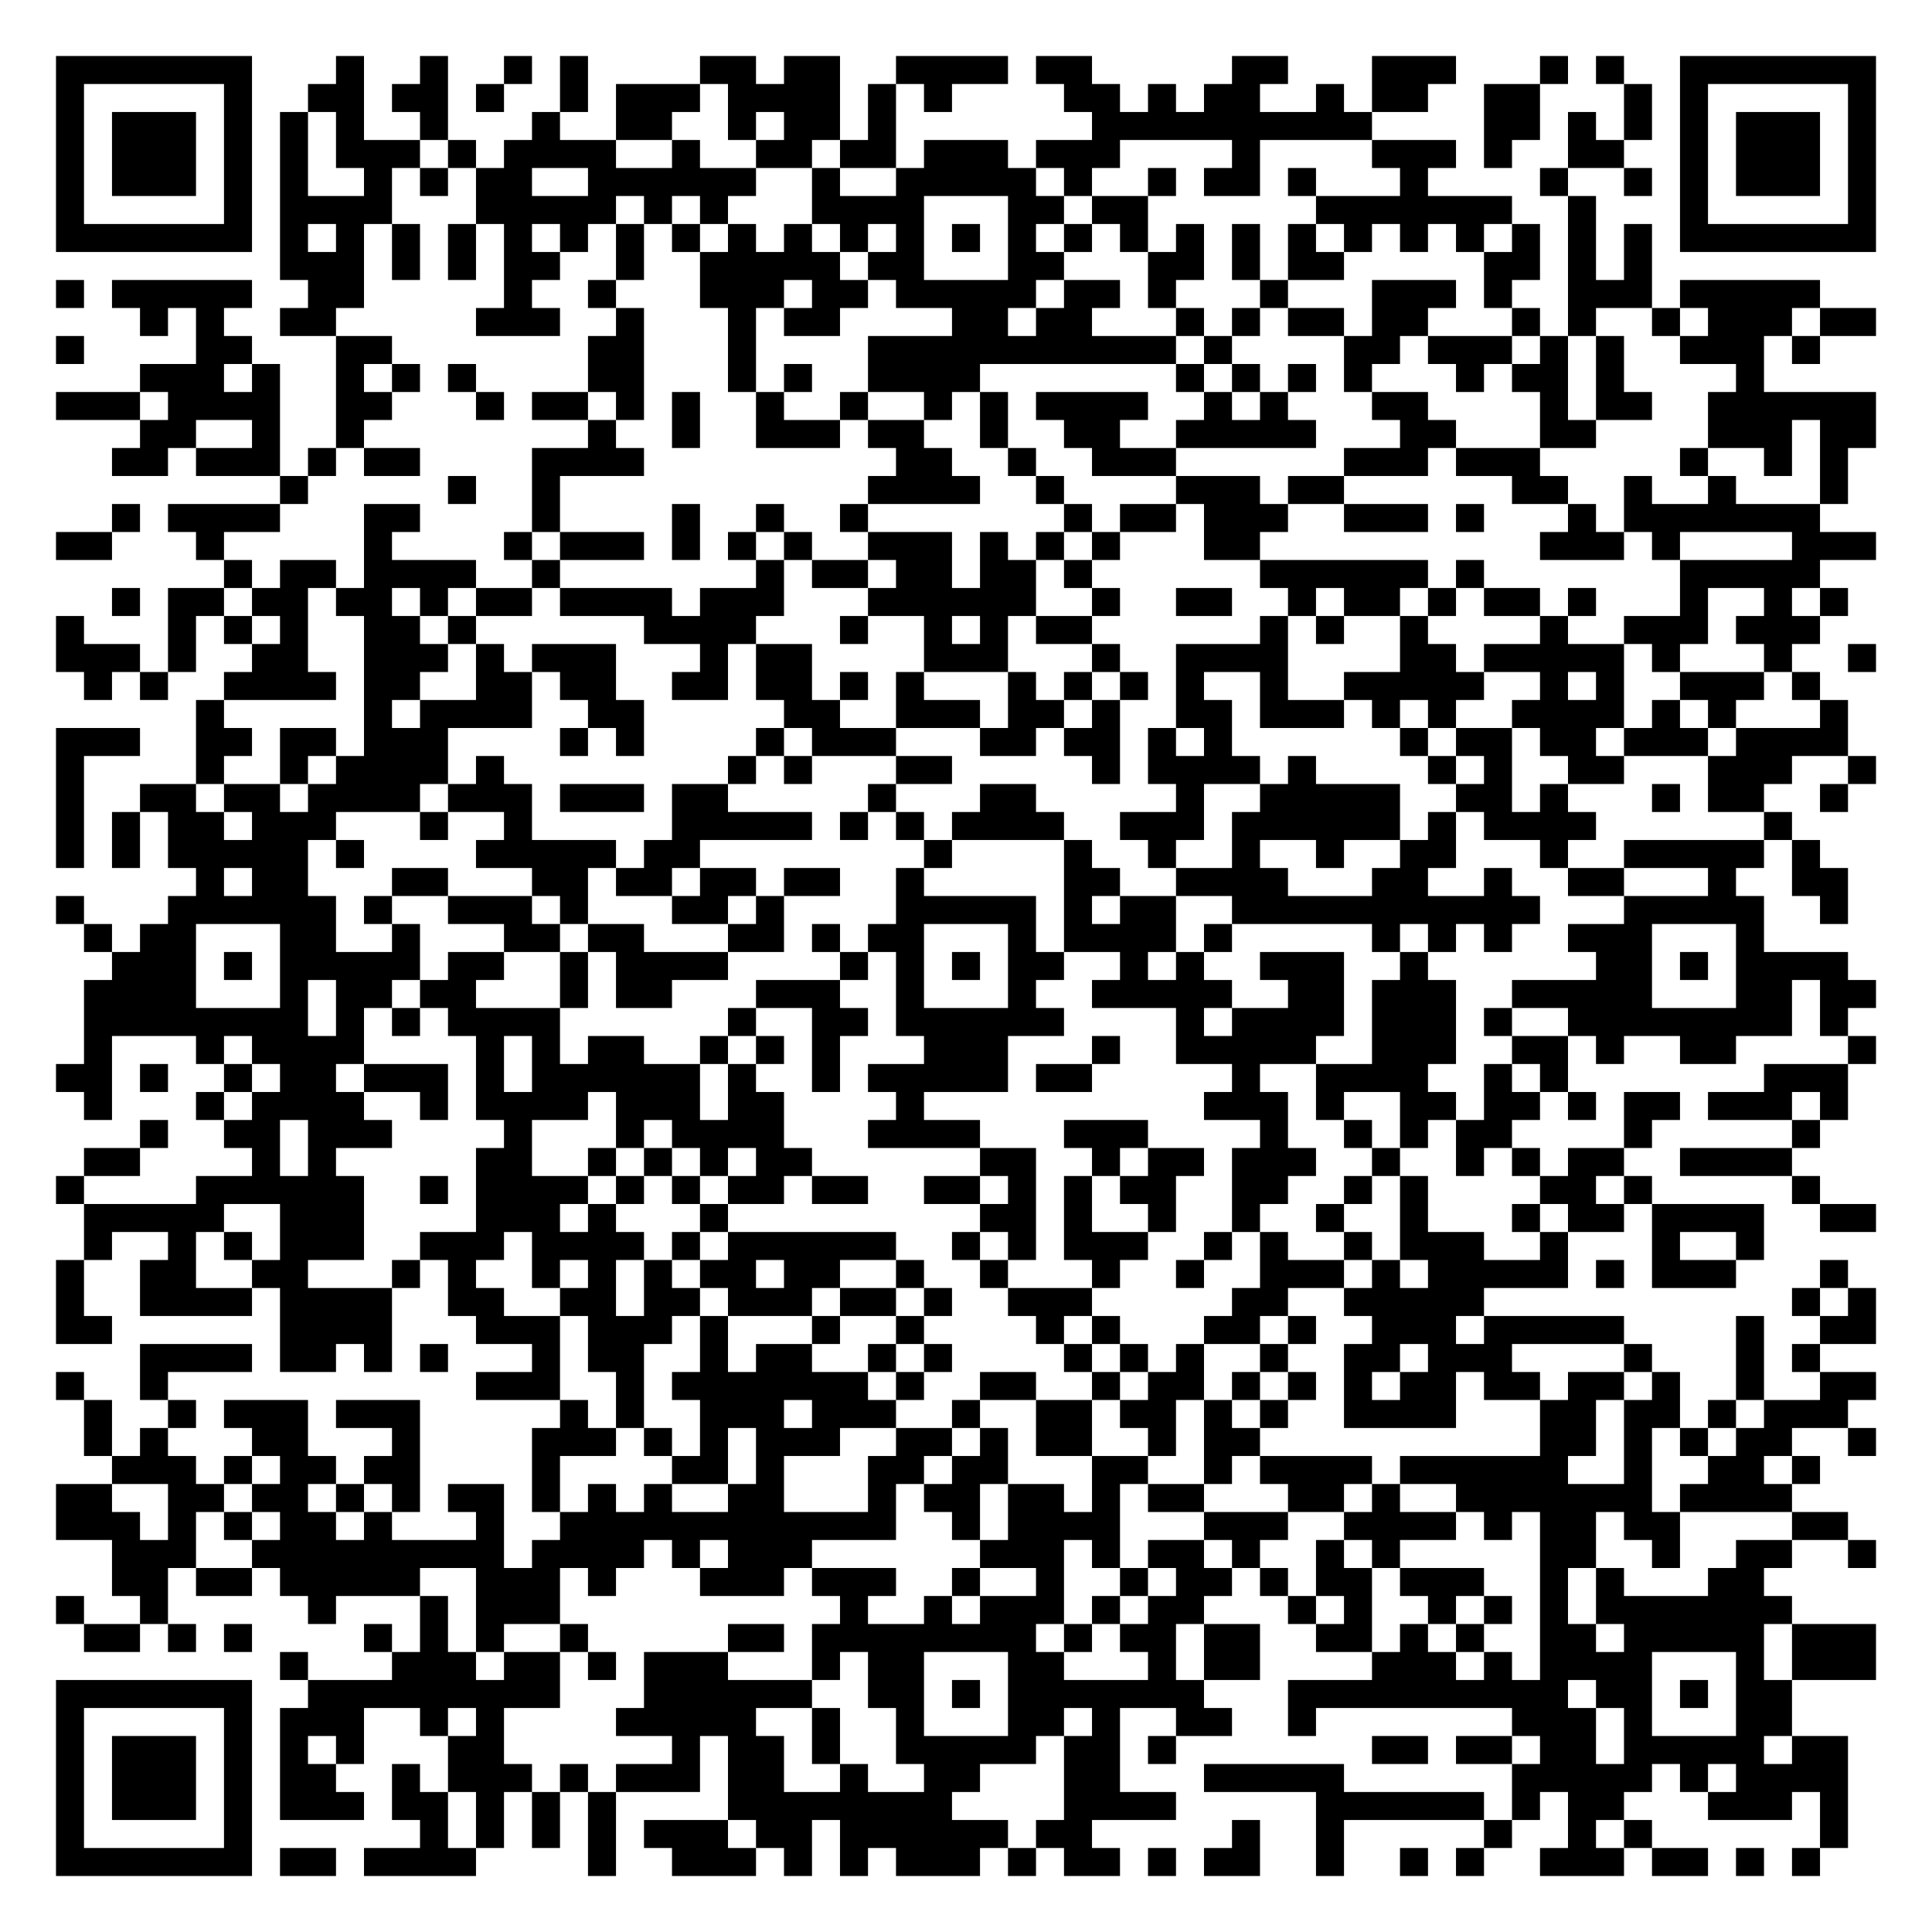
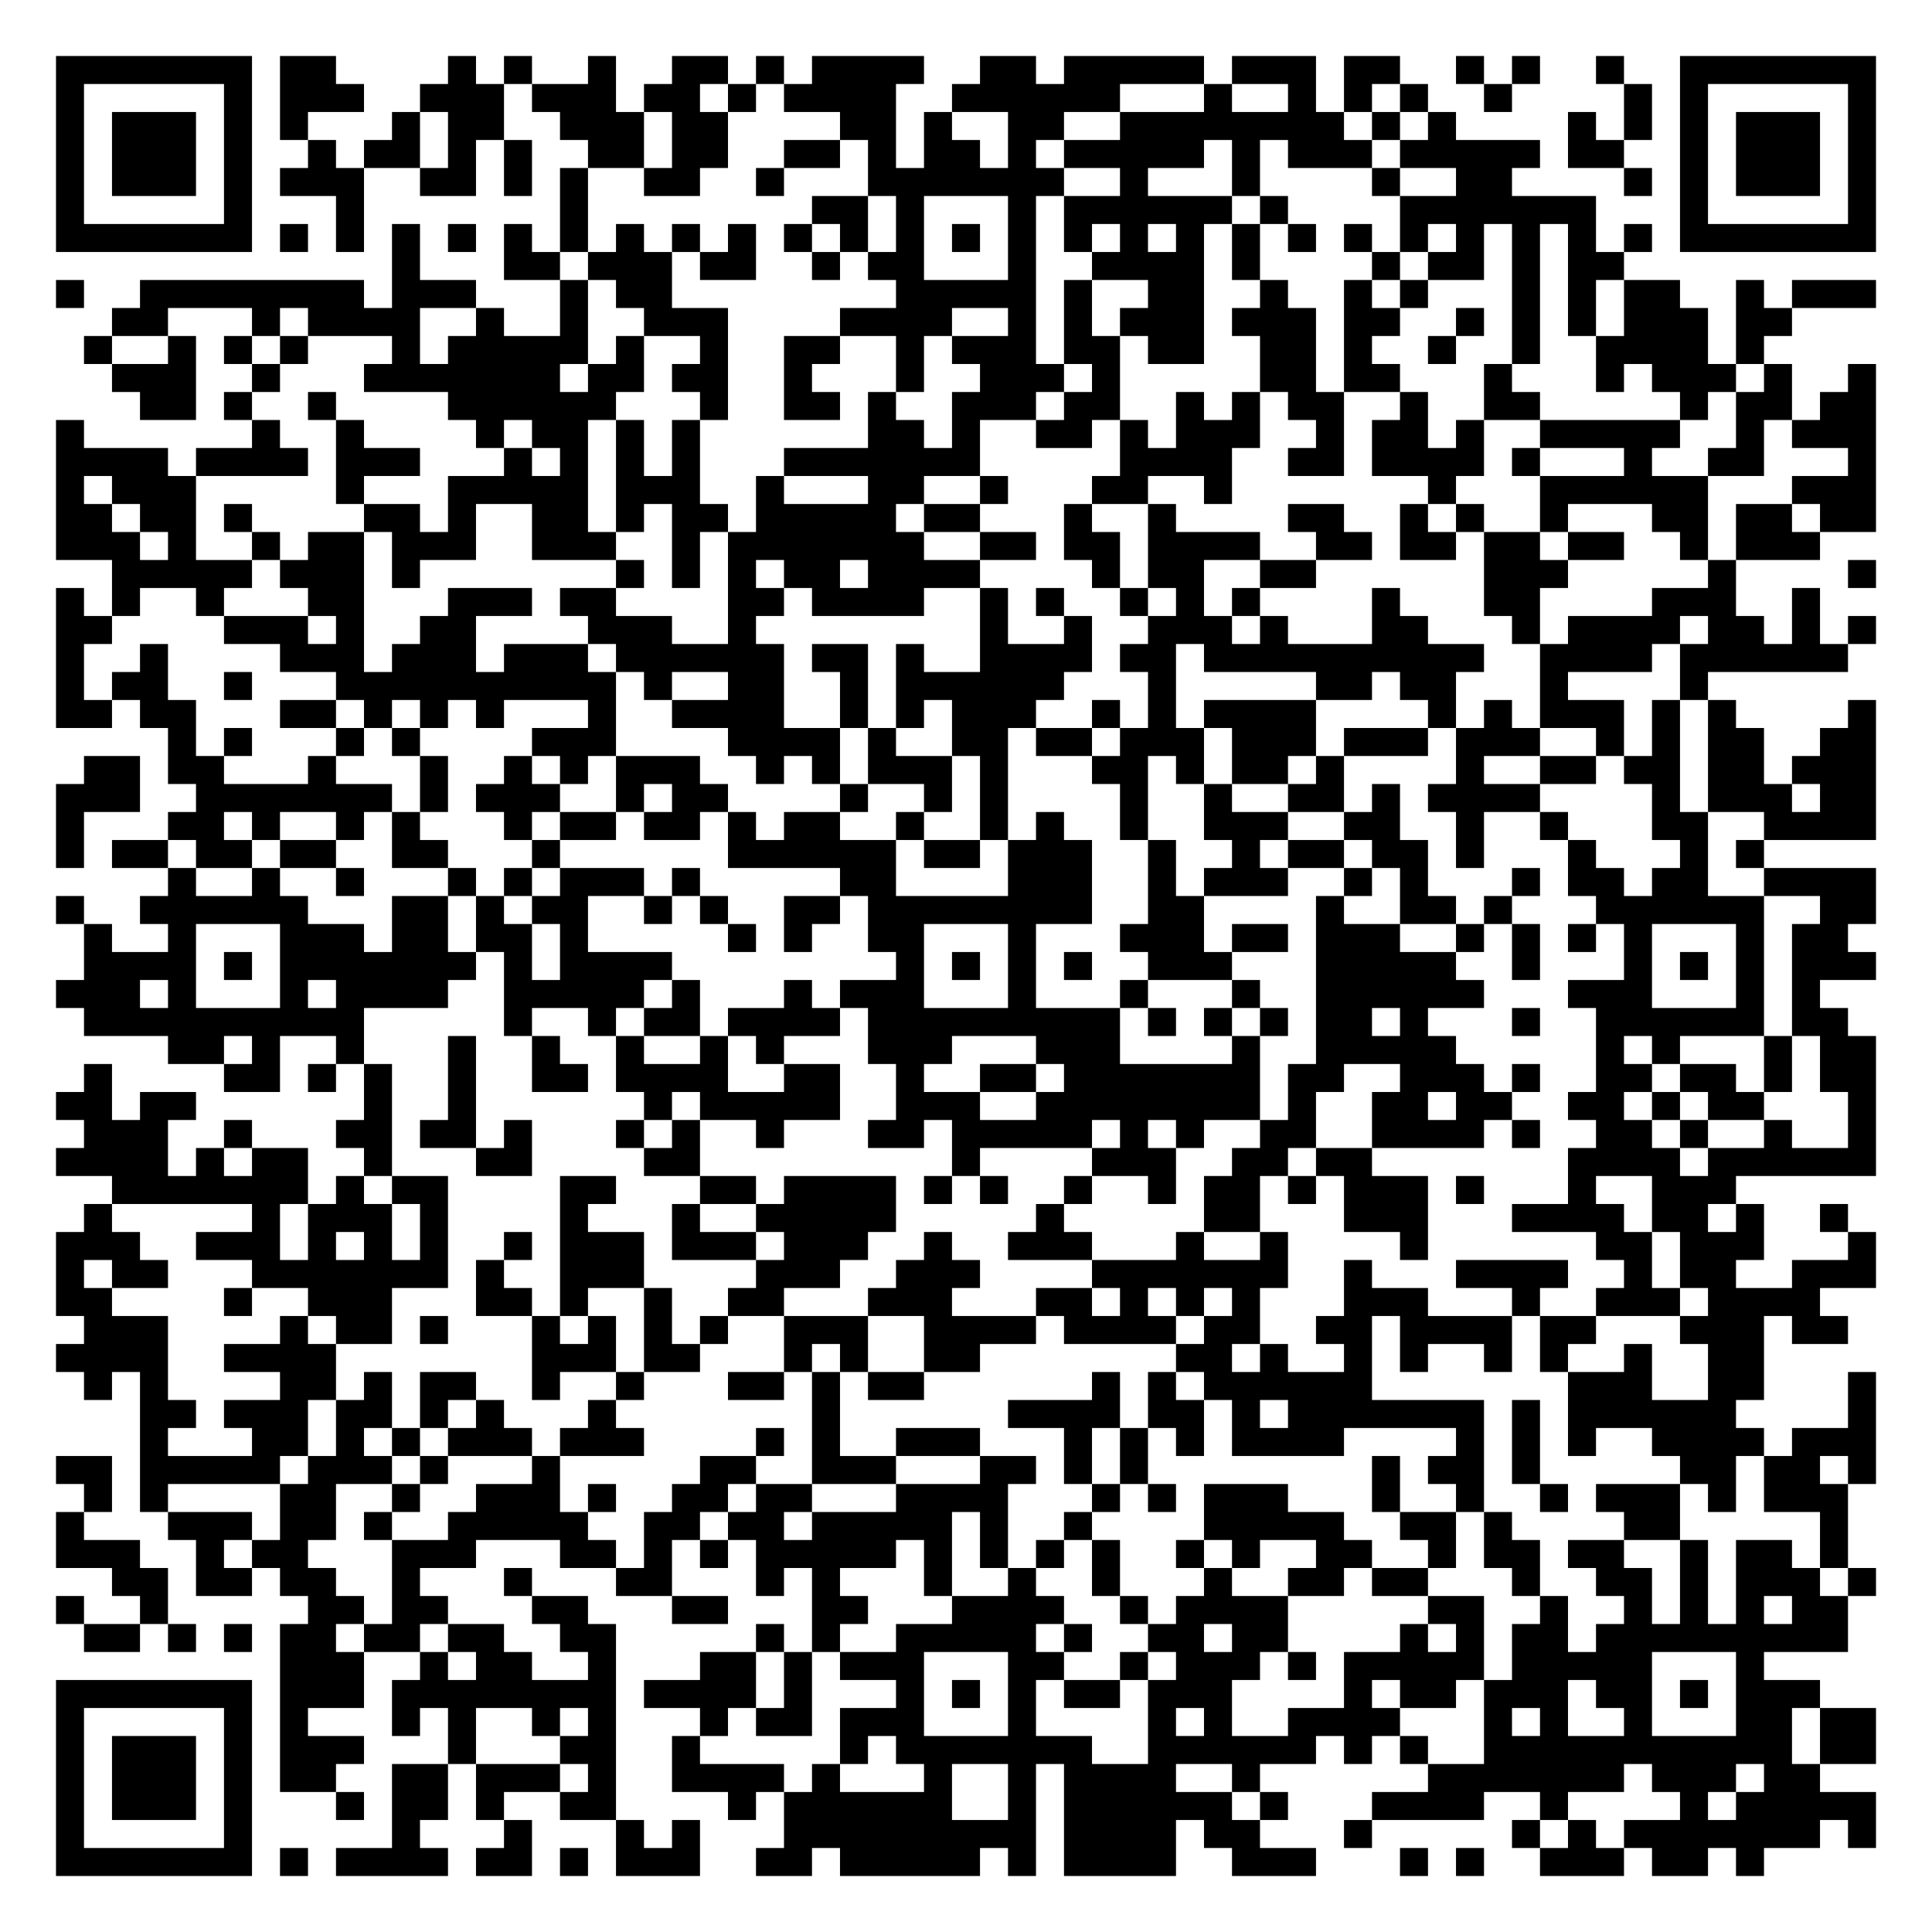
<svg xmlns="http://www.w3.org/2000/svg" width="276" height="276" class="segno">
  <g transform="scale(4)">
    <path fill="#fff" d="M0 0h69v69h-69z" />
-     <path class="qrline" stroke="#000" d="M2 2.5h7m3 0h1m2 0h1m2 0h1m1 0h1m4 0h2m1 0h2m2 0h4m1 0h2m5 0h2m3 0h3m3 0h1m1 0h1m2 0h7m-65 1h1m5 0h1m2 0h2m1 0h2m1 0h1m2 0h1m1 0h3m1 0h4m1 0h1m1 0h1m4 0h2m1 0h1m1 0h2m2 0h1m1 0h2m2 0h2m3 0h1m1 0h1m5 0h1m-65 1h1m1 0h3m1 0h1m1 0h1m1 0h1m2 0h1m3 0h1m2 0h2m2 0h1m1 0h2m1 0h1m7 0h10m4 0h2m1 0h1m1 0h1m1 0h1m1 0h3m1 0h1m-65 1h1m1 0h3m1 0h1m1 0h1m1 0h3m1 0h1m1 0h4m2 0h1m2 0h2m1 0h2m1 0h3m1 0h3m4 0h1m4 0h3m1 0h1m2 0h2m2 0h1m1 0h3m1 0h1m-65 1h1m1 0h3m1 0h1m1 0h1m2 0h1m1 0h1m1 0h2m2 0h6m2 0h1m2 0h5m1 0h1m2 0h1m1 0h2m1 0h1m3 0h1m4 0h1m2 0h1m1 0h1m1 0h3m1 0h1m-65 1h1m5 0h1m1 0h4m3 0h5m1 0h1m1 0h1m3 0h4m3 0h2m1 0h2m6 0h7m2 0h1m3 0h1m5 0h1m-65 1h7m1 0h1m1 0h1m1 0h1m1 0h1m1 0h1m1 0h1m1 0h1m1 0h1m1 0h1m1 0h1m1 0h1m1 0h1m1 0h1m1 0h1m1 0h1m1 0h1m1 0h1m1 0h1m1 0h1m1 0h1m1 0h1m1 0h1m1 0h1m1 0h1m1 0h1m1 0h7m-57 1h3m1 0h1m1 0h1m1 0h2m2 0h1m2 0h5m1 0h2m3 0h2m3 0h2m1 0h1m1 0h2m5 0h2m1 0h1m1 0h1m-57 1h1m1 0h5m2 0h2m5 0h1m2 0h1m3 0h3m1 0h2m1 0h5m1 0h2m1 0h1m3 0h1m3 0h3m1 0h1m2 0h3m1 0h5m-60 1h1m1 0h1m2 0h2m5 0h3m2 0h1m3 0h1m1 0h2m4 0h2m1 0h2m3 0h1m1 0h1m1 0h2m1 0h2m3 0h1m1 0h1m2 0h1m1 0h3m1 0h2m-65 1h1m4 0h2m3 0h2m7 0h2m3 0h1m4 0h11m1 0h1m4 0h2m1 0h3m1 0h1m1 0h1m2 0h3m1 0h1m-60 1h3m1 0h1m2 0h1m1 0h1m1 0h1m4 0h2m3 0h1m1 0h1m2 0h4m7 0h1m1 0h1m1 0h1m1 0h1m3 0h1m1 0h2m1 0h1m4 0h1m-61 1h3m1 0h4m2 0h2m3 0h1m1 0h2m1 0h1m1 0h1m2 0h1m2 0h1m2 0h1m1 0h1m1 0h4m2 0h1m1 0h1m3 0h2m4 0h1m1 0h2m2 0h6m-62 1h2m2 0h1m2 0h1m8 0h1m2 0h1m2 0h3m1 0h2m2 0h1m2 0h2m2 0h5m3 0h2m3 0h2m4 0h3m1 0h2m-63 1h2m1 0h3m1 0h1m1 0h2m4 0h4m9 0h2m2 0h1m2 0h3m6 0h3m1 0h3m5 0h1m2 0h1m1 0h1m-56 1h1m5 0h1m2 0h1m11 0h4m2 0h1m4 0h3m1 0h2m6 0h2m2 0h1m2 0h1m3 0h1m-62 1h1m1 0h4m3 0h2m4 0h1m4 0h1m2 0h1m2 0h1m7 0h1m1 0h2m1 0h3m2 0h3m1 0h1m3 0h1m1 0h7m-63 1h2m3 0h1m5 0h1m4 0h1m1 0h3m1 0h1m1 0h1m1 0h1m2 0h3m1 0h1m1 0h1m1 0h1m3 0h2m10 0h3m1 0h1m4 0h3m-59 1h1m1 0h2m1 0h4m2 0h1m7 0h1m1 0h2m1 0h2m1 0h2m1 0h1m6 0h6m1 0h1m7 0h5m-61 1h1m1 0h2m1 0h2m1 0h2m1 0h1m1 0h2m1 0h4m1 0h3m3 0h6m2 0h1m2 0h2m2 0h1m1 0h2m1 0h1m1 0h2m1 0h1m3 0h1m2 0h1m1 0h1m-64 1h1m3 0h1m1 0h1m1 0h1m2 0h2m1 0h1m6 0h4m3 0h1m2 0h1m1 0h1m1 0h2m6 0h1m1 0h1m2 0h1m4 0h1m2 0h3m1 0h3m-63 1h3m1 0h1m2 0h2m2 0h3m1 0h1m1 0h3m3 0h1m1 0h2m4 0h3m3 0h1m2 0h4m4 0h2m1 0h5m1 0h1m3 0h1m2 0h1m-64 1h1m1 0h1m2 0h4m1 0h2m2 0h2m1 0h2m2 0h2m1 0h2m1 0h1m1 0h1m3 0h1m1 0h1m1 0h1m1 0h1m2 0h1m2 0h5m2 0h1m1 0h1m2 0h3m1 0h1m-58 1h1m5 0h1m1 0h4m2 0h2m5 0h2m2 0h3m1 0h2m1 0h1m2 0h2m1 0h3m1 0h1m1 0h1m2 0h4m1 0h1m1 0h1m3 0h1m-64 1h3m2 0h2m1 0h2m1 0h3m4 0h1m1 0h1m4 0h1m1 0h3m3 0h2m1 0h2m1 0h1m1 0h1m6 0h1m1 0h2m1 0h2m1 0h3m1 0h4m-64 1h1m4 0h1m2 0h1m1 0h4m1 0h1m8 0h1m1 0h1m3 0h2m5 0h1m1 0h4m1 0h1m4 0h1m1 0h1m2 0h2m3 0h3m2 0h1m-65 1h1m2 0h2m1 0h2m1 0h4m1 0h3m1 0h3m1 0h2m5 0h1m3 0h2m5 0h1m2 0h5m2 0h2m1 0h1m3 0h1m1 0h2m2 0h1m-64 1h1m1 0h1m1 0h2m1 0h3m3 0h1m2 0h1m5 0h5m1 0h1m1 0h1m1 0h4m2 0h3m1 0h6m1 0h1m1 0h4m6 0h1m-62 1h1m1 0h1m1 0h5m1 0h1m4 0h5m1 0h2m8 0h1m4 0h1m2 0h1m2 0h1m2 0h1m2 0h2m3 0h1m2 0h5m1 0h1m-58 1h1m1 0h2m3 0h2m3 0h2m1 0h2m1 0h2m1 0h2m2 0h1m5 0h2m2 0h4m3 0h2m2 0h1m2 0h2m3 0h1m2 0h2m-64 1h1m3 0h6m1 0h1m2 0h3m1 0h1m3 0h2m1 0h1m4 0h5m1 0h1m1 0h2m2 0h11m3 0h5m2 0h1m-63 1h1m1 0h2m3 0h2m2 0h1m3 0h2m1 0h2m3 0h2m1 0h1m1 0h2m3 0h1m1 0h4m1 0h1m5 0h1m1 0h1m1 0h1m2 0h3m3 0h1m-59 1h3m1 0h1m1 0h5m1 0h2m2 0h1m1 0h4m4 0h1m1 0h1m1 0h1m1 0h2m2 0h1m1 0h1m2 0h3m2 0h1m6 0h2m1 0h1m1 0h4m-63 1h4m3 0h1m1 0h2m1 0h2m3 0h1m1 0h2m3 0h3m2 0h1m3 0h1m2 0h5m2 0h2m1 0h3m2 0h5m3 0h2m1 0h2m-64 1h8m1 0h1m1 0h1m1 0h4m6 0h1m2 0h2m1 0h6m4 0h1m1 0h4m1 0h3m1 0h1m2 0h8m1 0h1m-63 1h1m3 0h1m1 0h4m4 0h1m1 0h1m1 0h2m2 0h1m1 0h1m1 0h1m3 0h3m3 0h1m2 0h5m2 0h3m2 0h2m1 0h1m2 0h2m4 0h1m-65 1h2m1 0h1m2 0h1m1 0h2m1 0h3m1 0h1m1 0h6m1 0h1m2 0h1m1 0h5m1 0h2m5 0h1m2 0h4m2 0h1m1 0h1m7 0h3m-63 1h1m3 0h1m1 0h4m2 0h1m1 0h4m1 0h3m1 0h2m4 0h1m10 0h3m1 0h1m2 0h2m1 0h2m1 0h1m1 0h2m1 0h3m1 0h1m-61 1h1m2 0h2m1 0h3m4 0h1m3 0h1m1 0h4m3 0h4m3 0h3m4 0h1m2 0h1m1 0h1m1 0h2m4 0h1m5 0h1m-62 1h2m4 0h1m1 0h1m5 0h2m2 0h1m1 0h1m1 0h1m1 0h2m6 0h2m2 0h1m1 0h2m1 0h3m2 0h1m2 0h1m1 0h1m1 0h2m2 0h4m-62 1h1m4 0h6m2 0h1m1 0h4m1 0h1m1 0h1m1 0h2m1 0h2m2 0h2m1 0h1m1 0h1m1 0h2m2 0h2m2 0h1m1 0h1m4 0h2m1 0h1m5 0h1m-62 1h5m2 0h3m4 0h3m1 0h1m3 0h1m9 0h2m1 0h1m2 0h1m2 0h1m2 0h1m2 0h1m3 0h1m1 0h2m1 0h4m2 0h2m-64 1h1m2 0h1m1 0h1m1 0h3m2 0h3m1 0h4m1 0h1m1 0h6m2 0h1m1 0h1m1 0h3m2 0h1m1 0h1m2 0h1m1 0h3m2 0h1m3 0h1m2 0h1m-61 1h1m2 0h2m2 0h2m3 0h1m1 0h1m2 0h1m1 0h1m1 0h1m1 0h2m1 0h2m2 0h1m2 0h1m3 0h1m2 0h1m2 0h3m1 0h1m1 0h5m1 0h1m1 0h3m3 0h1m-64 1h1m2 0h4m1 0h4m2 0h2m2 0h2m1 0h2m1 0h3m1 0h2m1 0h1m2 0h3m5 0h2m2 0h5m11 0h1m1 0h1m-65 1h2m6 0h4m3 0h3m1 0h3m1 0h1m3 0h1m2 0h1m4 0h1m1 0h1m3 0h2m1 0h1m2 0h3m1 0h5m4 0h1m2 0h2m-62 1h4m1 0h2m1 0h1m1 0h1m3 0h1m1 0h2m2 0h1m1 0h2m2 0h1m1 0h1m4 0h1m1 0h1m1 0h1m2 0h1m2 0h2m1 0h3m4 0h1m3 0h1m1 0h1m-63 1h1m2 0h1m11 0h3m2 0h1m1 0h7m1 0h1m2 0h2m2 0h1m1 0h2m1 0h1m1 0h1m1 0h1m1 0h2m1 0h2m1 0h2m1 0h1m2 0h1m2 0h2m-64 1h1m2 0h1m1 0h3m1 0h3m5 0h1m1 0h1m2 0h3m1 0h3m2 0h1m2 0h2m1 0h2m1 0h1m1 0h1m2 0h4m3 0h2m1 0h2m1 0h1m1 0h3m-63 1h1m1 0h1m3 0h2m3 0h1m4 0h3m1 0h1m1 0h1m1 0h3m2 0h2m1 0h1m1 0h2m2 0h1m1 0h2m10 0h2m1 0h1m1 0h1m1 0h2m2 0h1m-63 1h3m1 0h1m1 0h2m1 0h2m4 0h1m4 0h2m1 0h1m3 0h2m1 0h2m3 0h2m2 0h1m1 0h4m1 0h6m2 0h1m2 0h2m1 0h1m-63 1h2m2 0h2m1 0h2m1 0h1m1 0h1m1 0h2m1 0h1m1 0h1m1 0h1m2 0h2m3 0h1m1 0h2m1 0h2m1 0h1m1 0h2m3 0h2m1 0h1m2 0h7m1 0h4m-62 1h3m1 0h1m1 0h1m1 0h2m1 0h1m3 0h1m2 0h12m2 0h1m1 0h4m3 0h3m2 0h4m1 0h1m1 0h2m1 0h2m4 0h2m-62 1h3m2 0h9m1 0h4m1 0h1m1 0h3m6 0h3m1 0h1m1 0h2m1 0h1m2 0h1m1 0h1m5 0h2m2 0h1m2 0h2m2 0h1m-63 1h2m1 0h2m1 0h5m2 0h3m1 0h1m3 0h3m1 0h3m2 0h1m2 0h1m2 0h1m1 0h2m1 0h1m1 0h2m1 0h3m2 0h1m1 0h1m3 0h2m-61 1h1m2 0h1m5 0h1m3 0h1m1 0h3m10 0h1m2 0h1m1 0h3m1 0h1m1 0h2m3 0h1m1 0h1m2 0h1m1 0h1m1 0h1m1 0h7m-61 1h2m1 0h1m1 0h1m4 0h1m1 0h1m1 0h1m2 0h1m5 0h2m1 0h8m1 0h1m1 0h2m1 0h2m2 0h2m1 0h1m1 0h1m2 0h2m1 0h5m1 0h3m-57 1h1m3 0h3m1 0h2m1 0h1m1 0h3m3 0h1m1 0h2m3 0h2m3 0h1m1 0h2m4 0h3m1 0h1m1 0h4m3 0h1m1 0h3m-65 1h7m2 0h9m3 0h6m2 0h2m1 0h1m1 0h7m3 0h10m1 0h2m1 0h1m1 0h2m-62 1h1m5 0h1m1 0h3m2 0h1m1 0h1m4 0h5m2 0h1m2 0h1m3 0h2m1 0h1m2 0h2m2 0h1m7 0h3m1 0h1m3 0h2m-62 1h1m1 0h3m1 0h1m1 0h1m1 0h1m3 0h2m6 0h1m1 0h2m1 0h1m2 0h5m1 0h2m1 0h1m7 0h2m1 0h2m1 0h2m1 0h5m1 0h2m-64 1h1m1 0h3m1 0h1m1 0h2m2 0h1m1 0h3m1 0h1m1 0h3m1 0h2m2 0h1m2 0h2m3 0h2m3 0h5m6 0h5m1 0h1m1 0h4m-64 1h1m1 0h3m1 0h1m1 0h3m1 0h2m1 0h1m1 0h1m1 0h1m4 0h8m4 0h4m5 0h6m1 0h1m1 0h2m3 0h3m1 0h1m-64 1h1m5 0h1m6 0h1m1 0h1m1 0h1m1 0h1m1 0h3m1 0h2m1 0h6m1 0h2m5 0h1m2 0h1m5 0h1m2 0h1m1 0h1m6 0h1m-64 1h7m1 0h2m1 0h4m4 0h1m2 0h3m1 0h1m1 0h1m1 0h3m1 0h1m1 0h2m1 0h1m1 0h2m2 0h1m2 0h1m1 0h1m2 0h3m1 0h2m1 0h1m1 0h1" />
+     <path class="qrline" stroke="#000" d="M2 2.5h7m1 0h2m4 0h1m1 0h1m2 0h1m2 0h2m1 0h1m1 0h4m2 0h2m1 0h5m1 0h3m1 0h2m2 0h1m1 0h1m2 0h1m2 0h7m-65 1h1m5 0h1m1 0h3m2 0h3m1 0h3m1 0h2m1 0h1m1 0h4m2 0h6m3 0h1m2 0h1m1 0h1m1 0h1m2 0h1m4 0h1m1 0h1m5 0h1m-65 1h1m1 0h3m1 0h1m1 0h1m3 0h1m1 0h2m2 0h3m1 0h2m4 0h2m1 0h1m2 0h2m2 0h8m1 0h1m1 0h1m4 0h1m1 0h1m1 0h1m1 0h3m1 0h1m-65 1h1m1 0h3m1 0h1m2 0h1m1 0h2m1 0h1m1 0h1m2 0h2m1 0h2m2 0h2m1 0h1m1 0h2m1 0h1m1 0h5m1 0h1m1 0h3m1 0h5m1 0h2m2 0h1m1 0h3m1 0h1m-65 1h1m1 0h3m1 0h1m1 0h3m2 0h2m1 0h1m1 0h1m2 0h2m2 0h1m3 0h7m2 0h1m3 0h1m4 0h1m2 0h2m4 0h1m1 0h1m1 0h3m1 0h1m-65 1h1m5 0h1m3 0h1m7 0h1m8 0h2m1 0h1m3 0h1m1 0h6m1 0h1m4 0h7m3 0h1m5 0h1m-65 1h7m1 0h1m1 0h1m1 0h1m1 0h1m1 0h1m1 0h1m1 0h1m1 0h1m1 0h1m1 0h1m1 0h1m1 0h1m1 0h1m1 0h1m1 0h1m1 0h1m1 0h1m1 0h1m1 0h1m1 0h1m1 0h1m1 0h1m1 0h1m1 0h1m1 0h1m1 0h7m-53 1h1m3 0h2m1 0h3m1 0h2m2 0h1m1 0h2m3 0h1m2 0h4m1 0h1m4 0h1m1 0h2m1 0h1m1 0h2m-56 1h1m2 0h8m1 0h3m3 0h1m1 0h2m8 0h5m1 0h1m2 0h2m2 0h1m2 0h1m1 0h1m3 0h1m1 0h1m1 0h2m2 0h1m1 0h3m-63 1h2m3 0h1m1 0h4m2 0h1m2 0h1m2 0h3m4 0h4m2 0h1m1 0h1m1 0h3m1 0h3m1 0h2m2 0h1m1 0h1m1 0h1m1 0h3m1 0h2m-61 1h1m2 0h1m1 0h1m1 0h1m3 0h1m1 0h5m1 0h1m2 0h1m2 0h2m2 0h1m1 0h3m1 0h2m1 0h2m2 0h2m1 0h1m2 0h1m2 0h1m2 0h4m1 0h1m-59 1h3m2 0h1m3 0h7m1 0h2m1 0h2m2 0h1m3 0h1m2 0h3m1 0h1m5 0h2m1 0h2m3 0h1m3 0h1m1 0h3m1 0h1m2 0h1m-62 1h2m1 0h1m2 0h1m4 0h6m3 0h1m2 0h2m1 0h1m2 0h3m1 0h2m2 0h1m1 0h1m1 0h2m2 0h1m2 0h2m5 0h1m1 0h2m1 0h2m-65 1h1m6 0h1m2 0h1m4 0h1m1 0h2m1 0h1m1 0h1m6 0h2m1 0h1m2 0h2m1 0h1m1 0h3m2 0h1m1 0h2m1 0h1m2 0h5m2 0h1m1 0h3m-65 1h4m1 0h4m1 0h3m3 0h1m1 0h1m1 0h1m1 0h1m3 0h7m5 0h4m2 0h2m1 0h4m1 0h1m3 0h1m2 0h2m3 0h1m-65 1h1m1 0h3m5 0h1m3 0h5m1 0h3m2 0h1m3 0h2m2 0h1m3 0h2m2 0h1m7 0h1m3 0h6m3 0h3m-65 1h2m1 0h2m1 0h1m4 0h2m1 0h1m2 0h2m1 0h1m1 0h2m1 0h5m1 0h2m3 0h1m2 0h1m4 0h2m2 0h1m1 0h1m2 0h1m3 0h2m1 0h2m1 0h2m-65 1h3m1 0h1m2 0h1m1 0h2m1 0h3m2 0h3m2 0h1m1 0h7m2 0h2m1 0h2m1 0h4m2 0h2m1 0h2m1 0h2m1 0h2m2 0h1m1 0h3m-61 1h5m1 0h3m1 0h1m7 0h1m1 0h1m1 0h1m1 0h2m1 0h4m4 0h1m1 0h2m2 0h2m6 0h3m5 0h1m4 0h1m-65 1h1m1 0h1m2 0h1m3 0h2m3 0h3m1 0h2m4 0h2m1 0h4m2 0h1m1 0h1m2 0h1m1 0h1m1 0h1m4 0h1m3 0h2m4 0h3m2 0h1m-63 1h2m4 0h3m1 0h1m2 0h2m4 0h3m2 0h1m8 0h1m2 0h1m2 0h3m1 0h1m3 0h2m3 0h1m1 0h4m1 0h2m1 0h1m1 0h1m-65 1h1m2 0h1m4 0h3m1 0h3m1 0h3m1 0h6m1 0h2m1 0h1m2 0h4m1 0h2m1 0h10m2 0h4m1 0h6m-64 1h1m1 0h2m2 0h1m3 0h10m1 0h1m2 0h2m2 0h1m1 0h6m3 0h1m5 0h2m1 0h2m3 0h1m4 0h1m-59 1h2m1 0h2m3 0h2m1 0h1m1 0h1m1 0h1m3 0h1m2 0h4m2 0h1m1 0h1m1 0h3m2 0h1m1 0h1m1 0h4m4 0h1m1 0h1m1 0h3m1 0h1m1 0h1m4 0h1m-61 1h1m1 0h1m3 0h1m1 0h1m4 0h3m4 0h4m1 0h1m2 0h2m1 0h2m1 0h3m1 0h3m1 0h3m1 0h3m2 0h1m1 0h1m1 0h2m2 0h2m-64 1h2m1 0h2m3 0h1m3 0h1m2 0h1m1 0h1m1 0h3m2 0h1m1 0h1m1 0h3m1 0h1m3 0h2m1 0h1m1 0h2m1 0h1m4 0h1m2 0h2m1 0h2m1 0h2m1 0h3m-65 1h3m2 0h7m1 0h1m1 0h3m2 0h1m1 0h2m4 0h1m2 0h1m1 0h1m4 0h1m2 0h1m2 0h2m1 0h1m1 0h4m4 0h1m1 0h3m1 0h2m-65 1h1m3 0h2m1 0h1m2 0h1m1 0h1m3 0h1m1 0h2m1 0h2m1 0h1m1 0h2m2 0h1m2 0h1m1 0h1m2 0h1m2 0h3m2 0h2m2 0h1m2 0h1m3 0h2m2 0h4m-65 1h1m1 0h2m1 0h2m1 0h2m2 0h2m3 0h1m6 0h6m1 0h2m1 0h3m2 0h1m2 0h1m1 0h2m1 0h2m1 0h1m3 0h1m3 0h1m1 0h1m-57 1h1m2 0h1m2 0h1m3 0h1m1 0h1m1 0h3m1 0h1m5 0h2m4 0h3m2 0h1m1 0h3m2 0h1m1 0h1m3 0h1m1 0h2m1 0h2m2 0h4m-65 1h1m2 0h6m3 0h2m1 0h1m1 0h2m2 0h1m1 0h1m2 0h2m1 0h8m2 0h2m4 0h1m2 0h2m1 0h1m3 0h6m2 0h2m-64 1h1m2 0h1m3 0h3m1 0h2m1 0h2m1 0h1m5 0h1m1 0h1m2 0h2m3 0h1m3 0h3m1 0h2m1 0h3m2 0h1m1 0h1m1 0h1m1 0h1m3 0h1m1 0h2m-63 1h4m1 0h1m1 0h7m1 0h1m1 0h4m8 0h1m1 0h1m1 0h1m1 0h1m2 0h3m3 0h5m2 0h1m3 0h1m1 0h1m1 0h1m1 0h3m-65 1h3m1 0h1m3 0h1m1 0h4m2 0h5m1 0h1m3 0h1m1 0h3m3 0h1m3 0h1m3 0h1m2 0h6m3 0h3m3 0h1m1 0h1m-62 1h10m5 0h1m2 0h1m1 0h2m1 0h4m1 0h9m1 0h1m1 0h1m1 0h1m1 0h2m1 0h1m3 0h1m2 0h6m1 0h2m-60 1h2m1 0h1m2 0h1m3 0h1m2 0h1m2 0h1m2 0h1m1 0h1m3 0h3m3 0h3m4 0h1m2 0h5m5 0h1m1 0h1m3 0h1m1 0h2m-64 1h1m4 0h2m1 0h1m1 0h1m2 0h1m2 0h2m1 0h4m2 0h2m2 0h1m2 0h2m1 0h7m1 0h2m2 0h3m1 0h1m2 0h2m1 0h2m1 0h1m1 0h2m-65 1h2m1 0h2m6 0h1m2 0h1m6 0h1m1 0h5m2 0h3m2 0h8m1 0h1m2 0h2m1 0h2m2 0h2m1 0h1m1 0h2m3 0h1m-64 1h3m2 0h1m3 0h2m1 0h2m1 0h1m3 0h1m1 0h1m2 0h1m3 0h2m1 0h5m1 0h1m1 0h1m2 0h2m2 0h4m1 0h1m2 0h2m1 0h1m2 0h1m2 0h1m-65 1h4m1 0h1m1 0h2m2 0h1m3 0h2m4 0h2m9 0h1m4 0h3m2 0h2m1 0h2m7 0h4m1 0h6m-63 1h7m1 0h1m1 0h2m4 0h2m3 0h2m1 0h4m1 0h1m1 0h1m2 0h1m2 0h1m1 0h2m1 0h1m1 0h3m1 0h1m3 0h1m2 0h3m-59 1h1m5 0h1m1 0h3m1 0h1m4 0h1m3 0h1m2 0h5m5 0h1m5 0h2m3 0h3m3 0h4m1 0h2m1 0h1m2 0h1m-64 1h3m2 0h3m1 0h1m1 0h1m1 0h1m2 0h1m1 0h3m1 0h3m1 0h3m2 0h1m2 0h3m3 0h1m2 0h1m4 0h1m6 0h2m1 0h3m3 0h1m-65 1h1m1 0h2m3 0h7m1 0h1m2 0h3m4 0h3m2 0h3m4 0h7m2 0h1m3 0h4m2 0h1m1 0h2m2 0h3m-65 1h2m4 0h1m2 0h3m3 0h2m1 0h1m2 0h1m2 0h2m3 0h3m3 0h2m1 0h1m1 0h1m1 0h1m3 0h3m3 0h1m2 0h3m1 0h4m-62 1h3m4 0h1m1 0h2m1 0h1m3 0h1m1 0h1m1 0h1m1 0h1m2 0h3m2 0h4m1 0h4m1 0h2m2 0h2m1 0h4m1 0h2m3 0h3m1 0h2m-64 1h4m2 0h4m7 0h3m1 0h2m3 0h1m1 0h1m2 0h2m7 0h2m1 0h1m2 0h1m1 0h1m2 0h1m1 0h1m2 0h1m2 0h2m-60 1h1m1 0h1m4 0h2m1 0h1m1 0h2m2 0h1m2 0h1m3 0h2m1 0h1m1 0h2m6 0h1m1 0h1m1 0h6m7 0h3m2 0h2m3 0h1m-62 1h2m1 0h3m1 0h2m1 0h1m1 0h1m3 0h1m7 0h1m6 0h4m1 0h2m1 0h1m1 0h7m1 0h1m1 0h6m4 0h1m-62 1h1m3 0h2m1 0h1m1 0h1m1 0h3m1 0h3m4 0h1m1 0h1m2 0h3m3 0h1m1 0h1m1 0h1m1 0h4m4 0h1m1 0h1m1 0h1m2 0h4m1 0h3m-65 1h2m1 0h5m1 0h3m1 0h1m3 0h1m5 0h2m2 0h3m3 0h2m1 0h1m1 0h1m8 0h1m1 0h2m1 0h1m5 0h2m1 0h2m1 0h1m-64 1h1m1 0h1m4 0h2m2 0h1m2 0h3m1 0h1m2 0h2m1 0h2m3 0h4m3 0h1m1 0h1m1 0h3m3 0h1m2 0h1m2 0h1m1 0h3m1 0h1m1 0h3m-64 1h1m3 0h3m1 0h2m1 0h1m2 0h5m2 0h2m1 0h2m1 0h5m1 0h1m2 0h1m4 0h5m2 0h2m1 0h1m4 0h2m5 0h1m-64 1h3m2 0h1m1 0h2m3 0h3m3 0h2m1 0h1m1 0h1m1 0h5m1 0h1m1 0h1m1 0h1m1 0h1m2 0h1m1 0h1m2 0h2m2 0h1m1 0h2m1 0h2m2 0h1m1 0h2m1 0h1m-62 1h2m1 0h2m1 0h2m2 0h1m3 0h1m3 0h2m3 0h1m1 0h1m3 0h1m2 0h1m2 0h1m3 0h1m2 0h2m1 0h2m3 0h1m2 0h2m1 0h1m1 0h3m1 0h1m-65 1h1m2 0h1m5 0h2m1 0h2m3 0h2m3 0h2m3 0h2m3 0h4m2 0h1m1 0h4m5 0h2m2 0h1m2 0h1m1 0h1m1 0h1m1 0h2m-63 1h2m1 0h1m1 0h1m1 0h2m1 0h2m1 0h2m2 0h2m5 0h1m1 0h1m2 0h5m1 0h1m2 0h2m1 0h2m4 0h1m1 0h1m1 0h2m1 0h9m-56 1h3m2 0h1m1 0h2m2 0h1m3 0h2m1 0h1m1 0h3m3 0h2m2 0h1m1 0h3m1 0h1m1 0h5m1 0h5m3 0h1m-61 1h7m1 0h3m1 0h8m1 0h4m1 0h1m3 0h1m1 0h1m1 0h1m1 0h2m1 0h3m4 0h1m1 0h2m1 0h3m1 0h2m1 0h1m1 0h3m-63 1h1m5 0h1m1 0h1m3 0h1m1 0h1m2 0h1m1 0h1m3 0h1m1 0h2m1 0h3m3 0h1m4 0h1m1 0h1m2 0h4m3 0h1m1 0h1m2 0h1m3 0h2m1 0h2m-65 1h1m1 0h3m1 0h1m1 0h3m3 0h1m3 0h2m2 0h1m5 0h1m1 0h7m2 0h6m1 0h1m1 0h1m2 0h11m1 0h2m-65 1h1m1 0h3m1 0h1m1 0h2m2 0h2m1 0h3m1 0h1m2 0h4m1 0h1m3 0h1m2 0h1m1 0h4m2 0h1m6 0h7m1 0h3m1 0h2m-63 1h1m1 0h3m1 0h1m3 0h1m1 0h2m1 0h1m2 0h2m4 0h1m1 0h6m2 0h1m1 0h6m1 0h1m3 0h4m2 0h1m4 0h1m1 0h5m-65 1h1m5 0h1m5 0h1m3 0h1m3 0h1m1 0h1m3 0h9m1 0h4m1 0h2m3 0h1m5 0h1m1 0h1m1 0h7m1 0h1m-65 1h7m1 0h1m1 0h4m1 0h2m1 0h1m1 0h3m2 0h2m1 0h5m1 0h1m1 0h4m2 0h3m3 0h1m1 0h1m2 0h3m1 0h2m1 0h1" />
  </g>
</svg>
